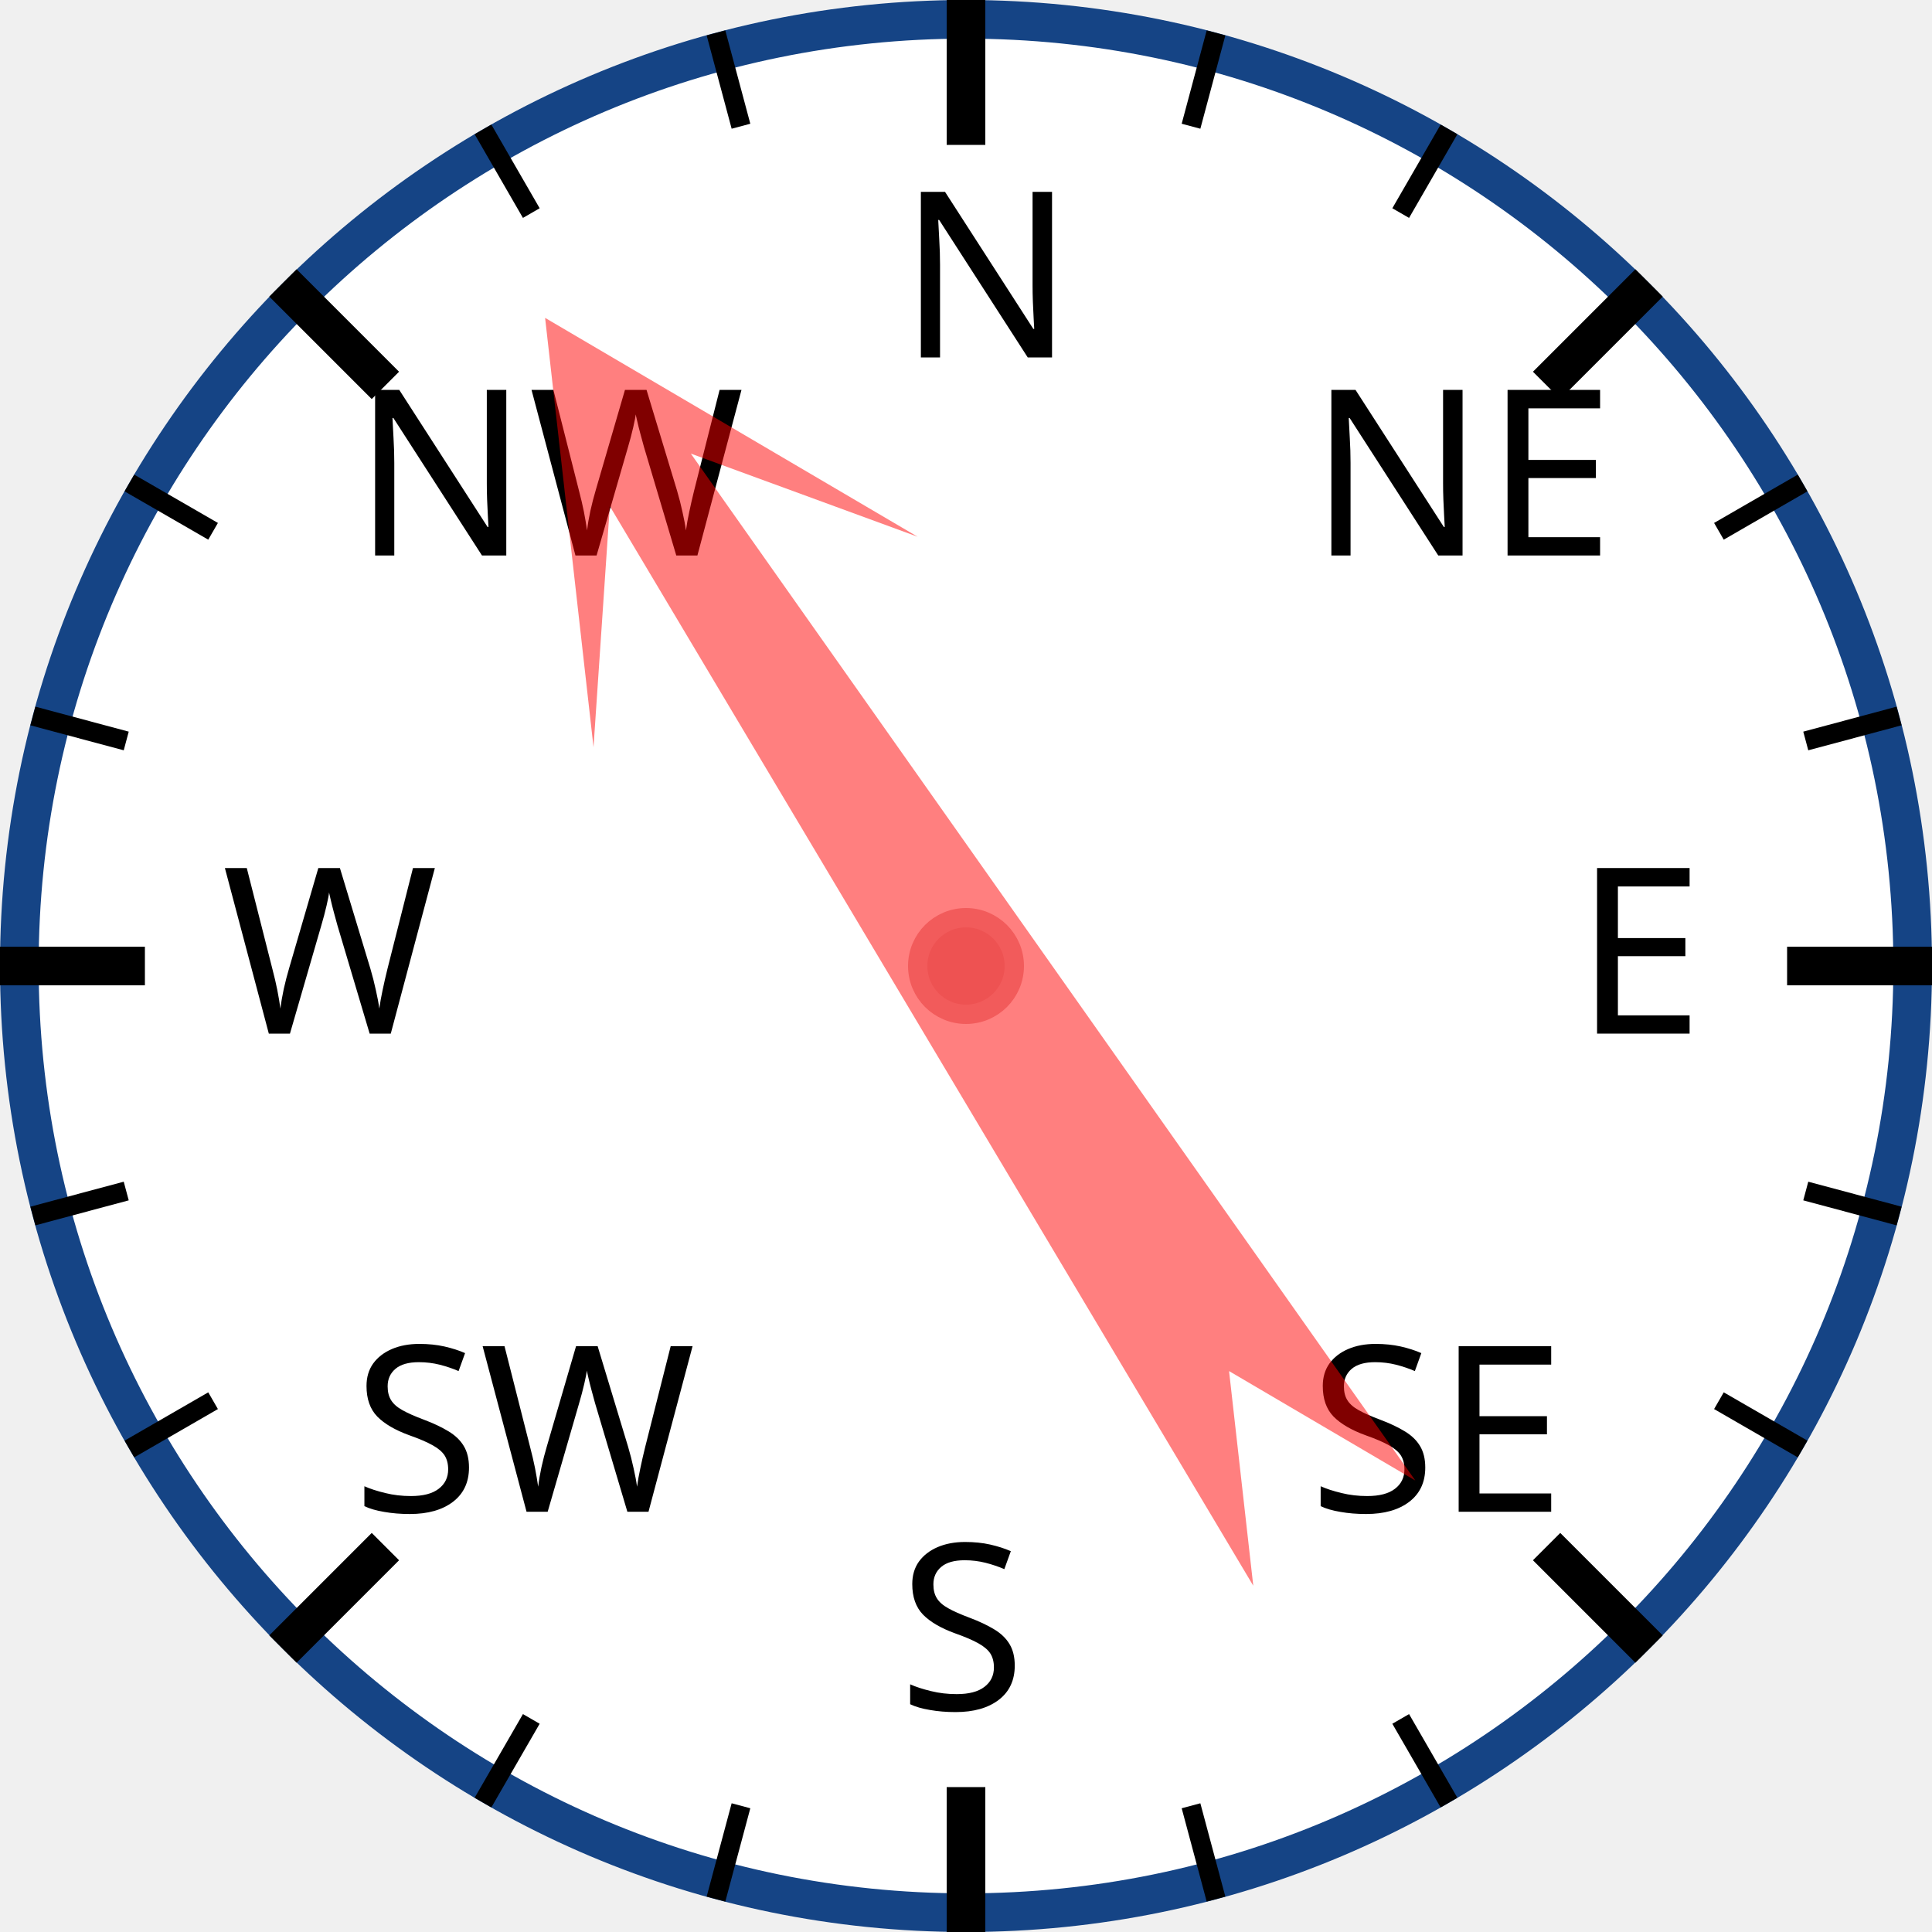
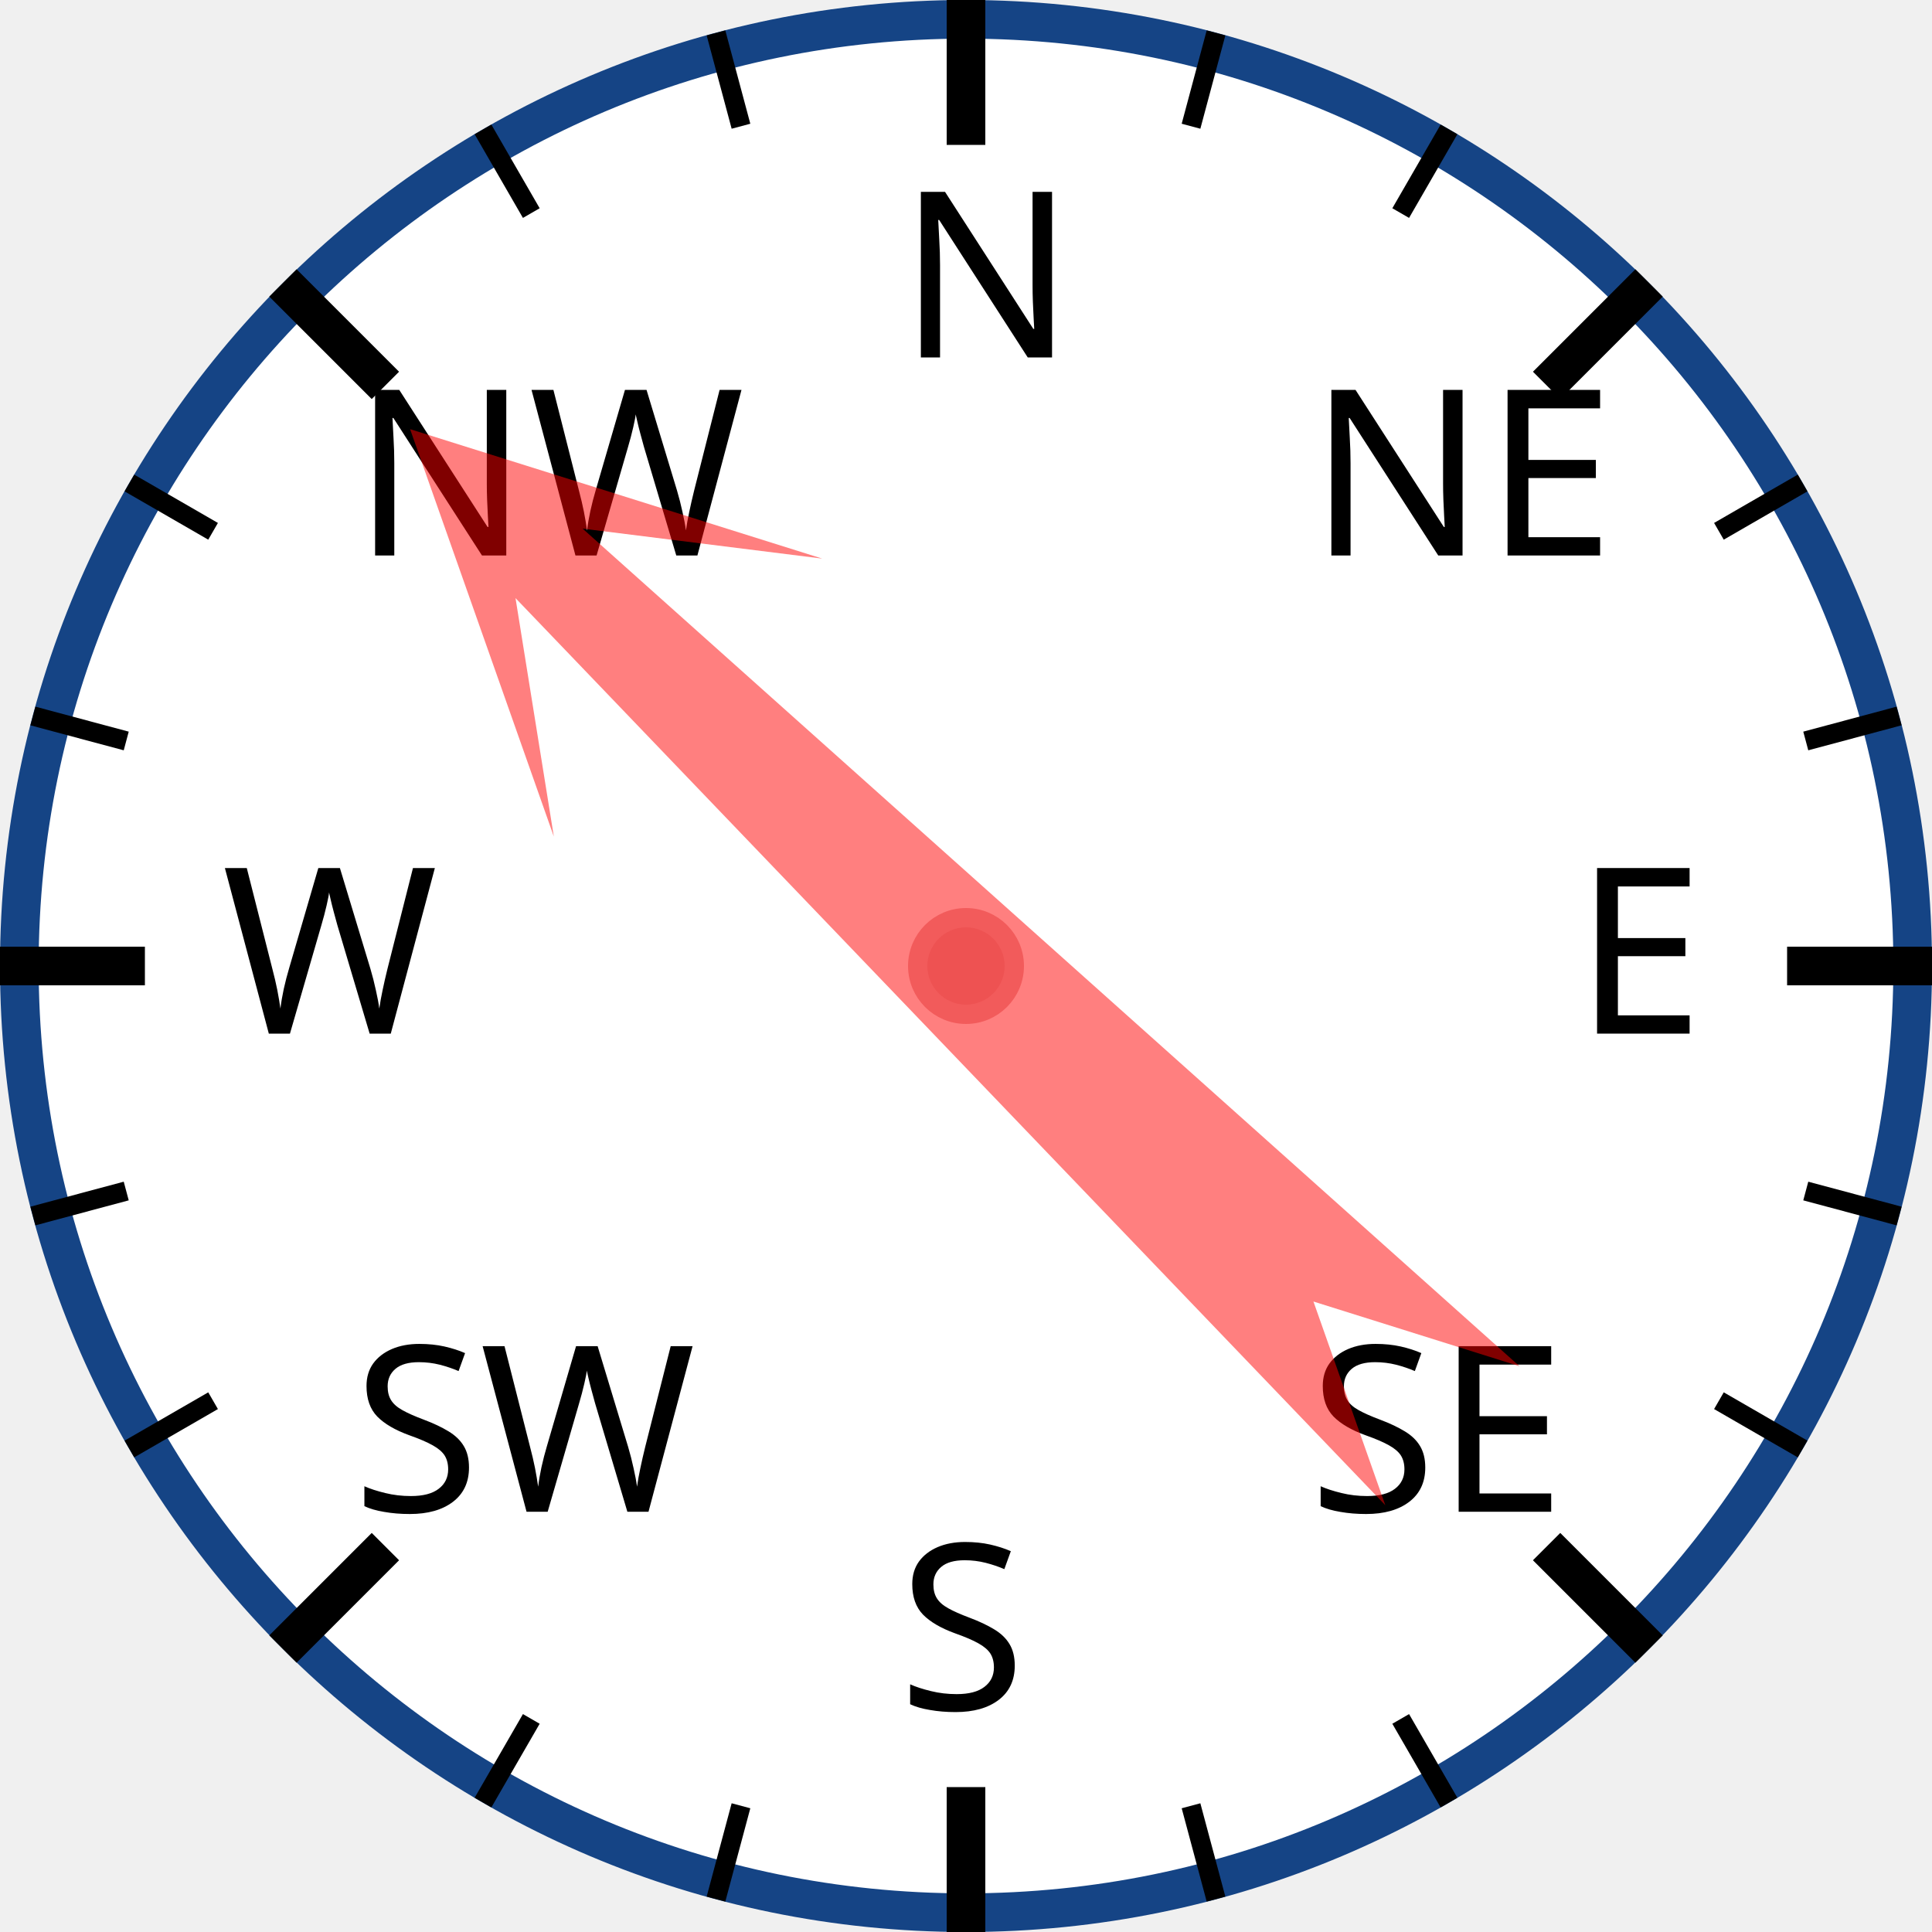
<svg xmlns="http://www.w3.org/2000/svg" width="120px" height="120px" viewBox="0 0 200 200">
  <circle cx="100" cy="100" r="98" style="fill: white; stroke: #154485; stroke-width: 4;" />
  <text x="93.0" y="37.0" style="font-family: sans-serif; font-size: 18pt;">N</text>
  <line x1="100.0" y1="0.0" x2="100.0" y2="15.0" style="stroke: black; stroke-width: 4;" />
  <line x1="74.118" y1="3.407" x2="76.706" y2="13.067" style="stroke: black; stroke-width: 2;" />
  <line x1="50" y1="13.397" x2="55" y2="22.058" style="stroke: black; stroke-width: 2;" />
  <text x="36.503" y="57.503" style="font-family: sans-serif; font-size: 18pt;">NW</text>
  <line x1="29.289" y1="29.289" x2="39.896" y2="39.896" style="stroke: black; stroke-width: 4;" />
  <line x1="13.397" y1="50" x2="22.058" y2="55" style="stroke: black; stroke-width: 2;" />
  <line x1="3.407" y1="74.118" x2="13.067" y2="76.706" style="stroke: black; stroke-width: 2;" />
  <text x="23.0" y="107.0" style="font-family: sans-serif; font-size: 18pt;">W</text>
  <line x1="0.0" y1="100.0" x2="15.0" y2="100.0" style="stroke: black; stroke-width: 4;" />
  <line x1="3.407" y1="125.882" x2="13.067" y2="123.294" style="stroke: black; stroke-width: 2;" />
  <line x1="13.397" y1="150" x2="22.058" y2="145" style="stroke: black; stroke-width: 2;" />
  <text x="36.503" y="156.497" style="font-family: sans-serif; font-size: 18pt;">SW</text>
  <line x1="29.289" y1="170.711" x2="39.896" y2="160.104" style="stroke: black; stroke-width: 4;" />
  <line x1="50" y1="186.603" x2="55" y2="177.942" style="stroke: black; stroke-width: 2;" />
  <line x1="74.118" y1="196.593" x2="76.706" y2="186.933" style="stroke: black; stroke-width: 2;" />
  <text x="93" y="177.0" style="font-family: sans-serif; font-size: 18pt;">S</text>
  <line x1="100" y1="200.0" x2="100" y2="185.0" style="stroke: black; stroke-width: 4;" />
  <line x1="125.882" y1="196.593" x2="123.294" y2="186.933" style="stroke: black; stroke-width: 2;" />
  <line x1="150.0" y1="186.603" x2="145.0" y2="177.942" style="stroke: black; stroke-width: 2;" />
  <text x="135.497" y="156.497" style="font-family: sans-serif; font-size: 18pt;">SE</text>
  <line x1="170.711" y1="170.711" x2="160.104" y2="160.104" style="stroke: black; stroke-width: 4;" />
  <line x1="186.603" y1="150" x2="177.942" y2="145" style="stroke: black; stroke-width: 2;" />
  <line x1="196.593" y1="125.882" x2="186.933" y2="123.294" style="stroke: black; stroke-width: 2;" />
  <text x="163.0" y="107" style="font-family: sans-serif; font-size: 18pt;">E</text>
  <line x1="200.0" y1="100" x2="185.0" y2="100" style="stroke: black; stroke-width: 4;" />
  <line x1="196.593" y1="74.118" x2="186.933" y2="76.706" style="stroke: black; stroke-width: 2;" />
  <line x1="186.603" y1="50" x2="177.942" y2="55" style="stroke: black; stroke-width: 2;" />
  <text x="135.497" y="57.503" style="font-family: sans-serif; font-size: 18pt;">NE</text>
  <line x1="170.711" y1="29.289" x2="160.104" y2="39.896" style="stroke: black; stroke-width: 4;" />
  <line x1="150" y1="13.397" x2="145" y2="22.058" style="stroke: black; stroke-width: 2;" />
  <line x1="125.882" y1="3.407" x2="123.294" y2="13.067" style="stroke: black; stroke-width: 2;" />
-   <polygon points="100 20 120 60 105 40 110 170 100 150 90 170 95 40 80 60" style="fill: red; fill-opacity: 0.5;" transform="rotate(327,100,100)" />
+   <polygon points="100 20 120 60 105 40 110 170 100 150 90 170 95 40 80 60" style="fill: red; fill-opacity: 0.5;" transform="rotate(314,100,100)" />
  <circle cx="100" cy="100" r="5" style="fill: #EE5252; stroke: #F25B5B; stroke-width: 2;" />
</svg>
